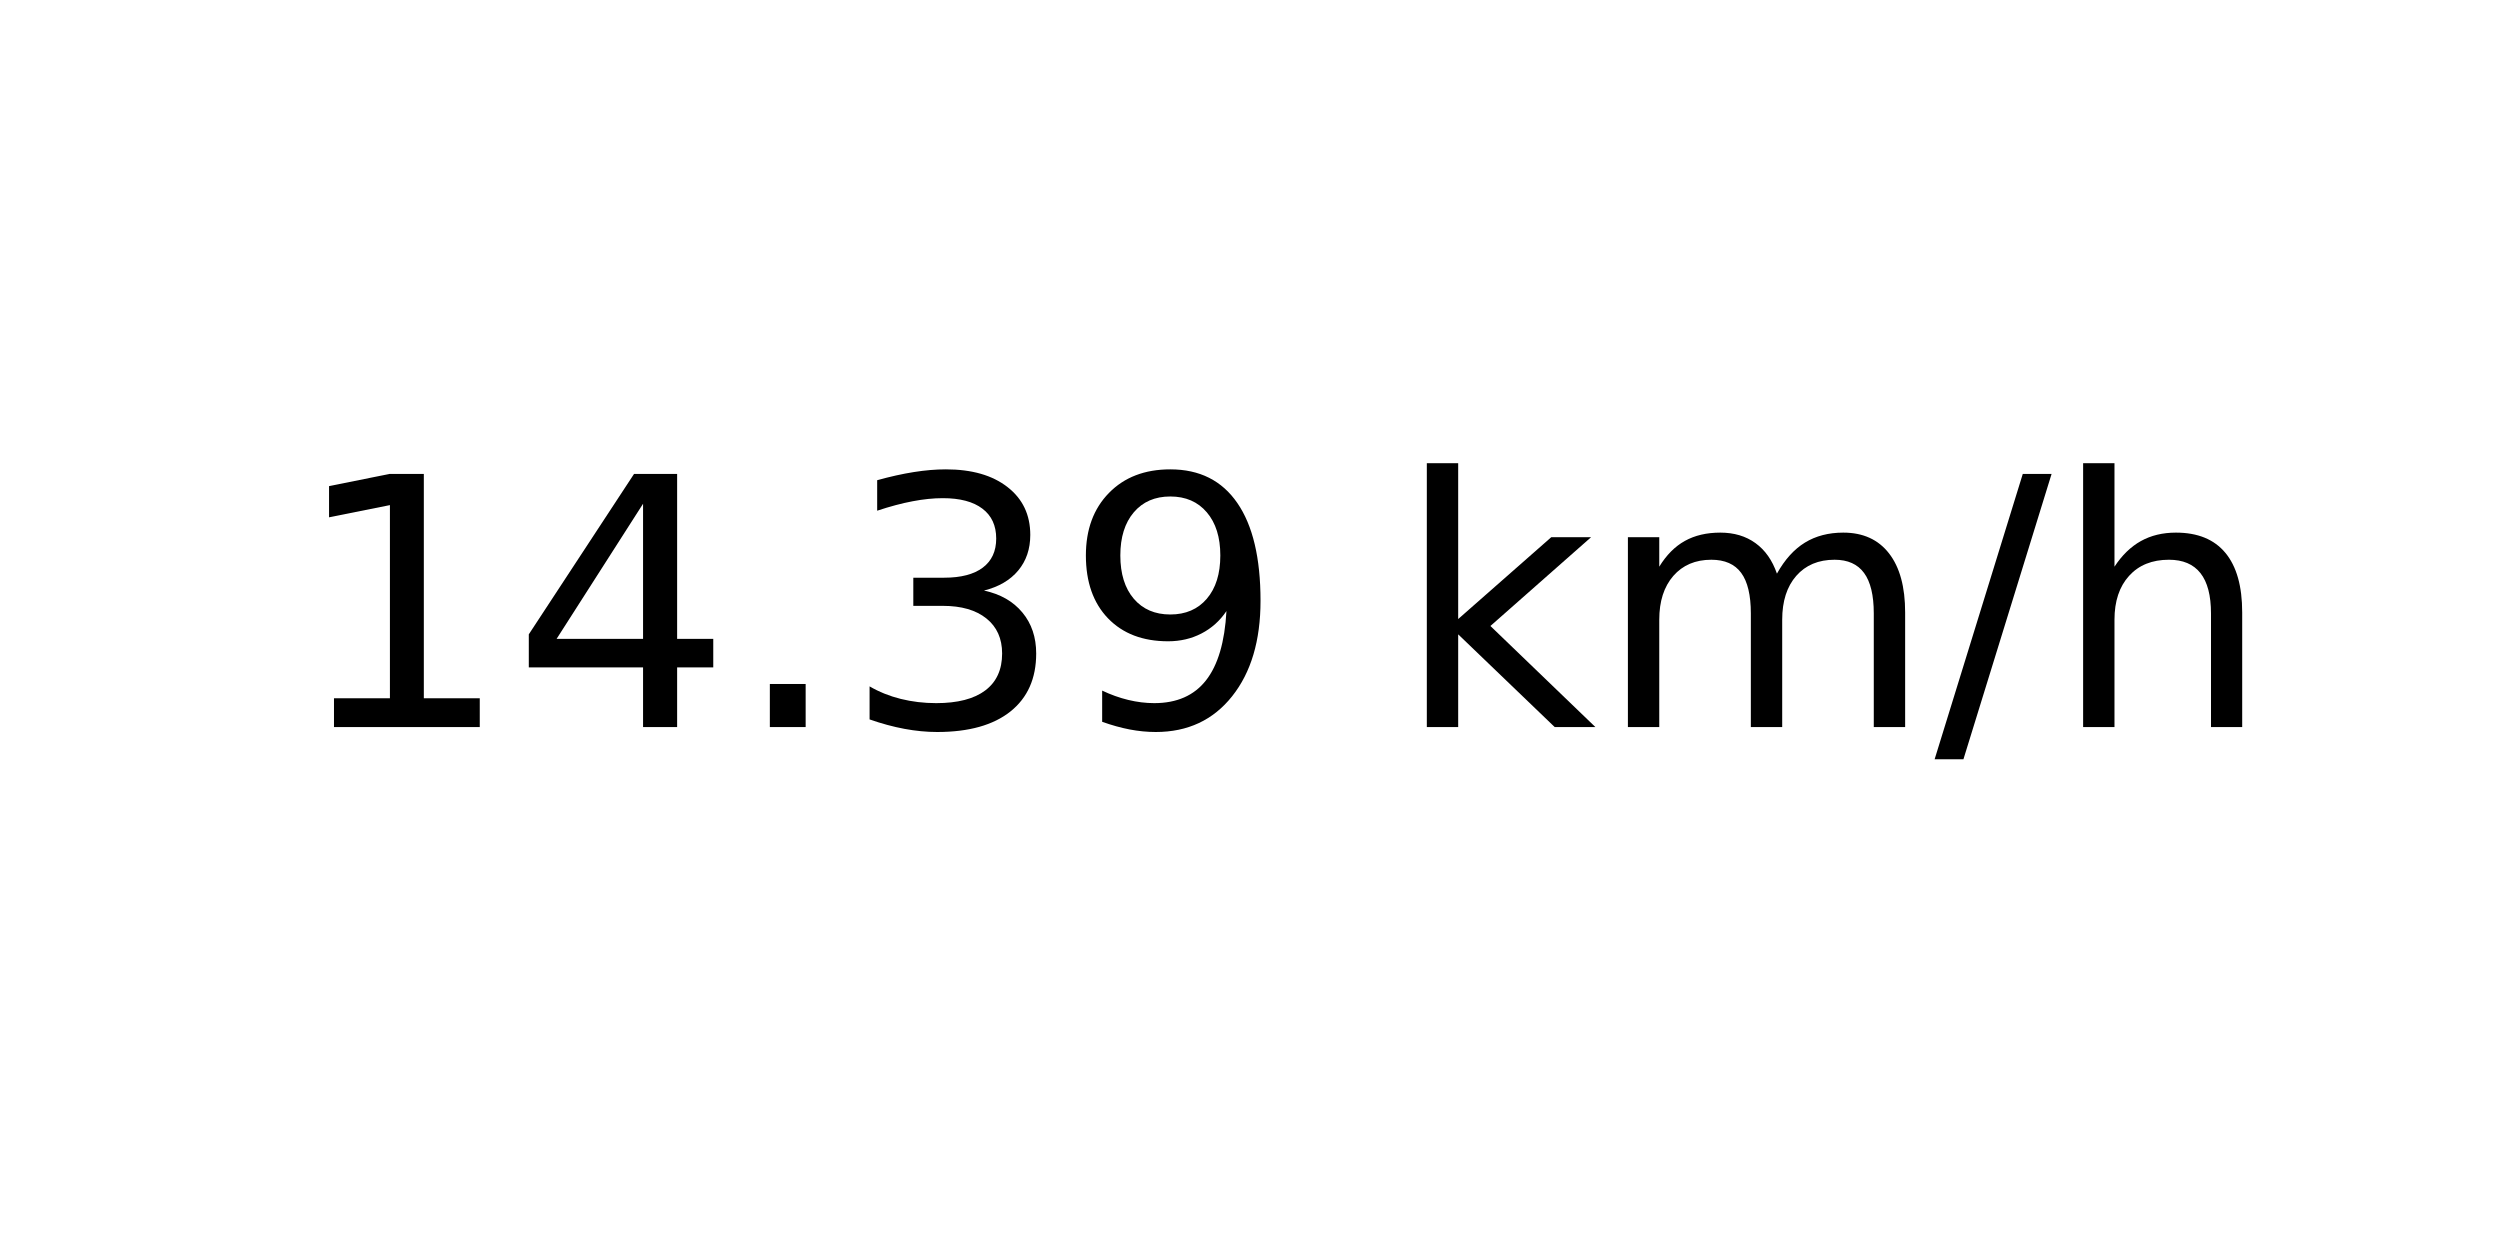
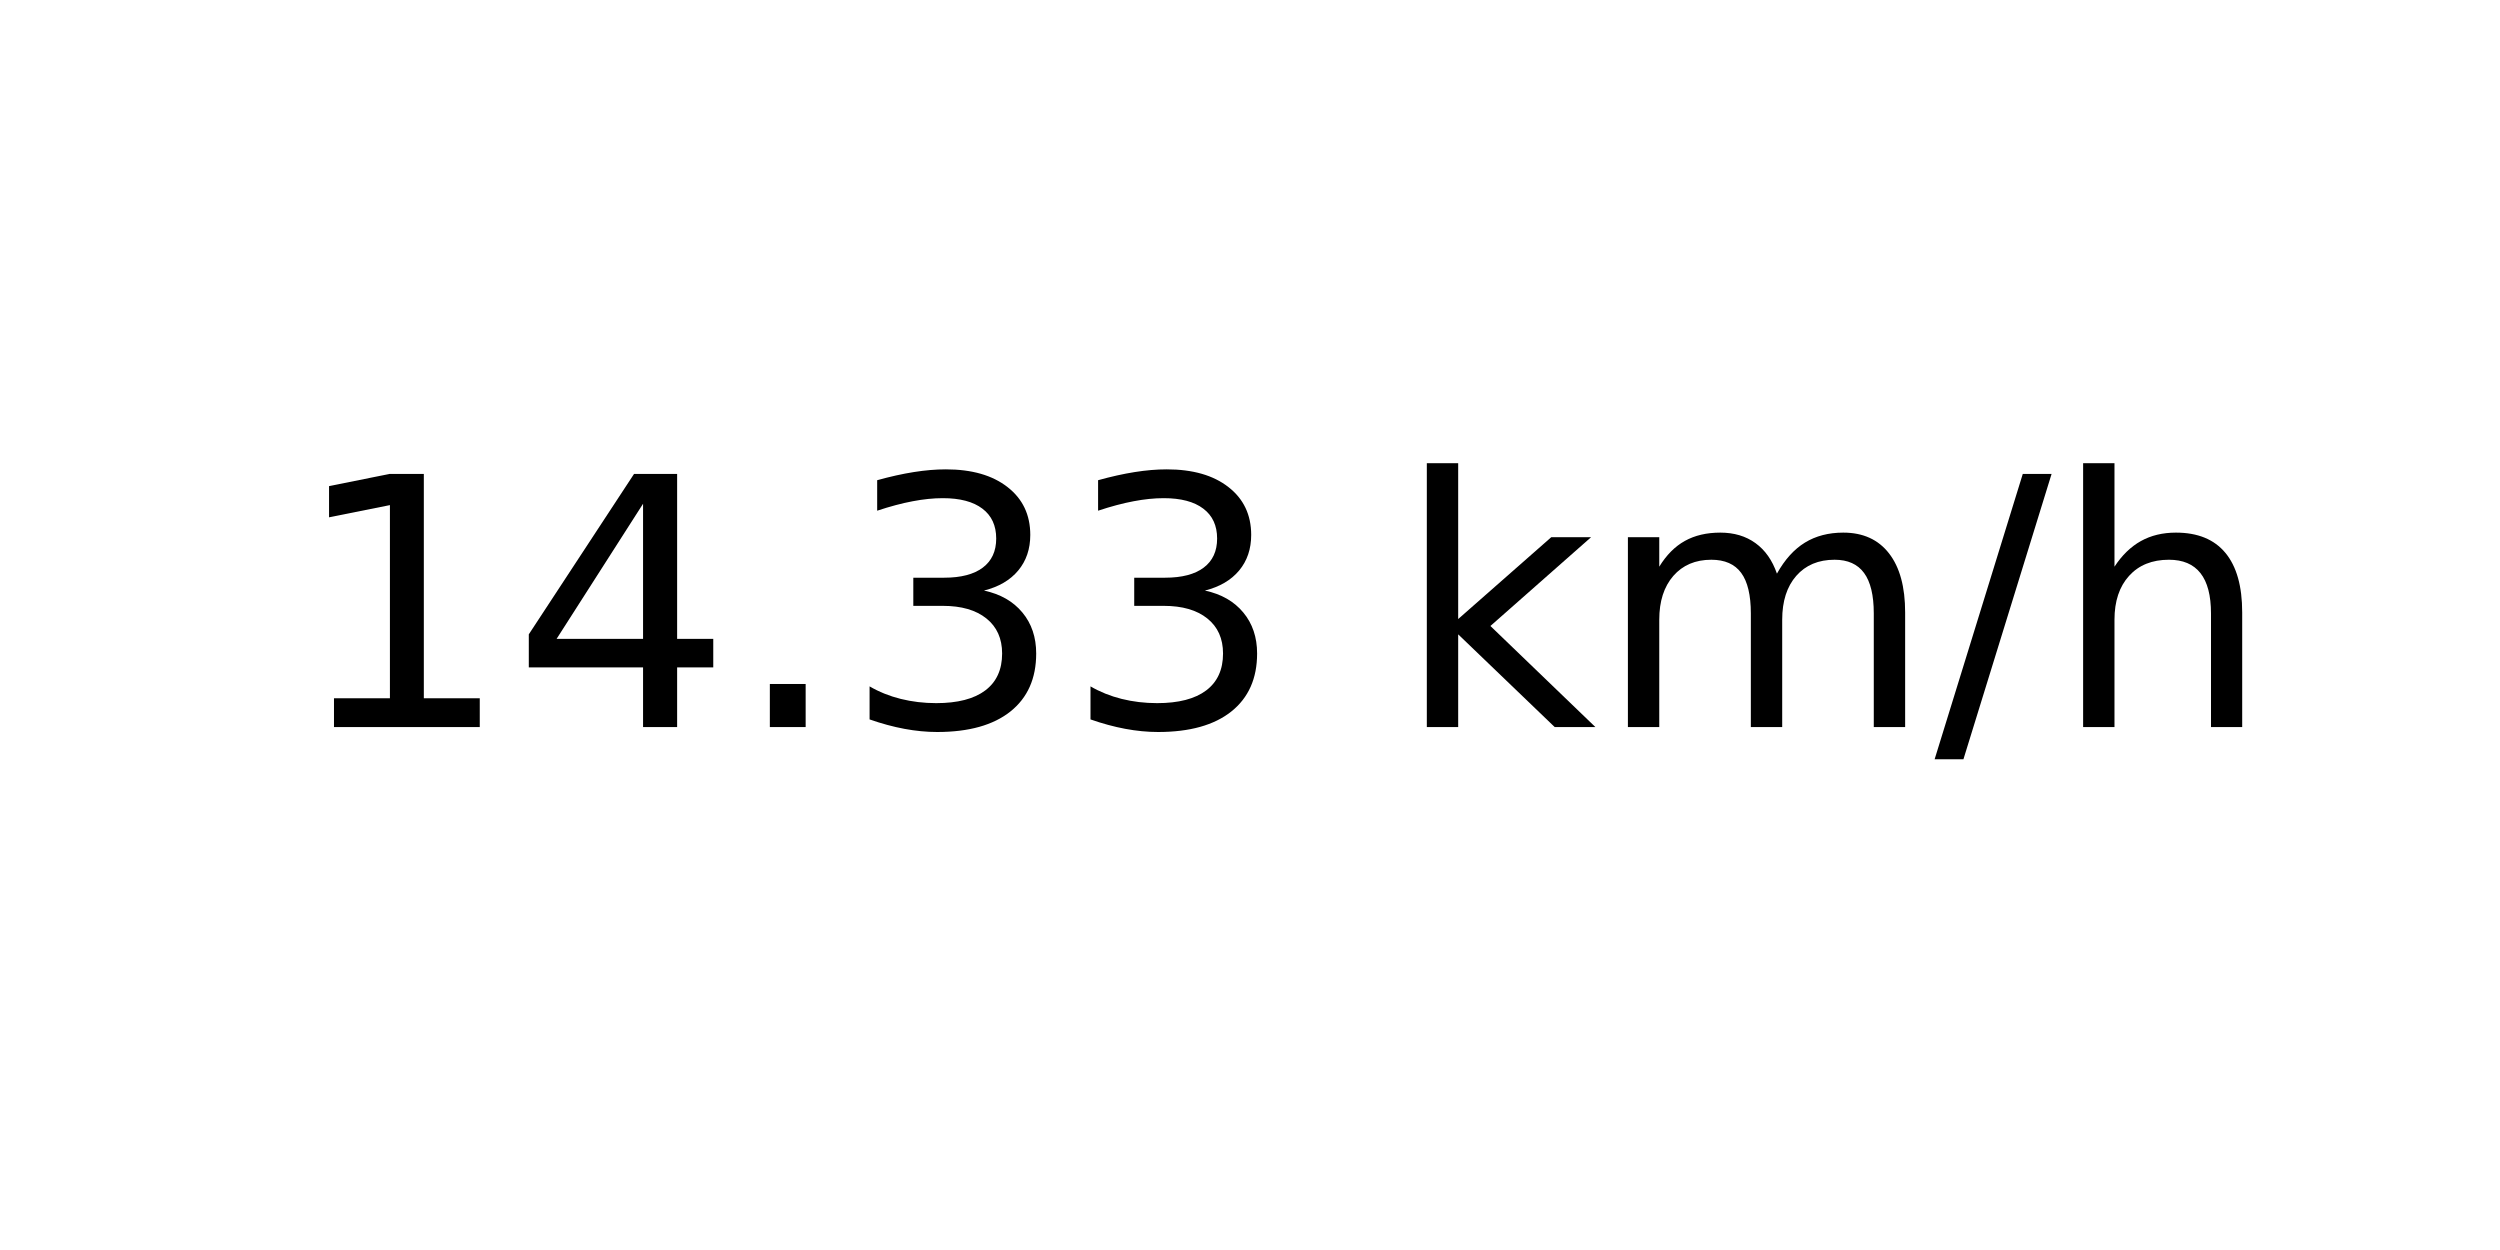
<svg xmlns="http://www.w3.org/2000/svg" xmlns:xlink="http://www.w3.org/1999/xlink" width="72pt" height="36pt" viewBox="0 0 72 36" version="1.1">
  <defs>
    <style type="text/css">*{stroke-linejoin: round; stroke-linecap: butt}</style>
  </defs>
  <g id="figure_1">
    <g id="axes_1">
      <g id="text_1">
        <g transform="translate(8.378125 20.93937) scale(0.1 -0.1)">
          <defs>
            <path id="DejaVuSans-31" d="M 794 531  L 1825 531  L 1825 4091  L 703 3866  L 703 4441  L 1819 4666  L 2450 4666  L 2450 531  L 3481 531  L 3481 0  L 794 0  L 794 531  z " transform="scale(0.015625)" />
            <path id="DejaVuSans-34" d="M 2419 4116  L 825 1625  L 2419 1625  L 2419 4116  z M 2253 4666  L 3047 4666  L 3047 1625  L 3713 1625  L 3713 1100  L 3047 1100  L 3047 0  L 2419 0  L 2419 1100  L 313 1100  L 313 1709  L 2253 4666  z " transform="scale(0.015625)" />
            <path id="DejaVuSans-2e" d="M 684 794  L 1344 794  L 1344 0  L 684 0  L 684 794  z " transform="scale(0.015625)" />
            <path id="DejaVuSans-33" d="M 2597 2516  Q 3050 2419 3304 2112  Q 3559 1806 3559 1356  Q 3559 666 3084 287  Q 2609 -91 1734 -91  Q 1441 -91 1130 -33  Q 819 25 488 141  L 488 750  Q 750 597 1062 519  Q 1375 441 1716 441  Q 2309 441 2620 675  Q 2931 909 2931 1356  Q 2931 1769 2642 2001  Q 2353 2234 1838 2234  L 1294 2234  L 1294 2753  L 1863 2753  Q 2328 2753 2575 2939  Q 2822 3125 2822 3475  Q 2822 3834 2567 4026  Q 2313 4219 1838 4219  Q 1578 4219 1281 4162  Q 984 4106 628 3988  L 628 4550  Q 988 4650 1302 4700  Q 1616 4750 1894 4750  Q 2613 4750 3031 4423  Q 3450 4097 3450 3541  Q 3450 3153 3228 2886  Q 3006 2619 2597 2516  z " transform="scale(0.015625)" />
-             <path id="DejaVuSans-39" d="M 703 97  L 703 672  Q 941 559 1184 500  Q 1428 441 1663 441  Q 2288 441 2617 861  Q 2947 1281 2994 2138  Q 2813 1869 2534 1725  Q 2256 1581 1919 1581  Q 1219 1581 811 2004  Q 403 2428 403 3163  Q 403 3881 828 4315  Q 1253 4750 1959 4750  Q 2769 4750 3195 4129  Q 3622 3509 3622 2328  Q 3622 1225 3098 567  Q 2575 -91 1691 -91  Q 1453 -91 1209 -44  Q 966 3 703 97  z M 1959 2075  Q 2384 2075 2632 2365  Q 2881 2656 2881 3163  Q 2881 3666 2632 3958  Q 2384 4250 1959 4250  Q 1534 4250 1286 3958  Q 1038 3666 1038 3163  Q 1038 2656 1286 2365  Q 1534 2075 1959 2075  z " transform="scale(0.015625)" />
            <path id="DejaVuSans-20" transform="scale(0.015625)" />
            <path id="DejaVuSans-6b" d="M 581 4863  L 1159 4863  L 1159 1991  L 2875 3500  L 3609 3500  L 1753 1863  L 3688 0  L 2938 0  L 1159 1709  L 1159 0  L 581 0  L 581 4863  z " transform="scale(0.015625)" />
            <path id="DejaVuSans-6d" d="M 3328 2828  Q 3544 3216 3844 3400  Q 4144 3584 4550 3584  Q 5097 3584 5394 3201  Q 5691 2819 5691 2113  L 5691 0  L 5113 0  L 5113 2094  Q 5113 2597 4934 2840  Q 4756 3084 4391 3084  Q 3944 3084 3684 2787  Q 3425 2491 3425 1978  L 3425 0  L 2847 0  L 2847 2094  Q 2847 2600 2669 2842  Q 2491 3084 2119 3084  Q 1678 3084 1418 2786  Q 1159 2488 1159 1978  L 1159 0  L 581 0  L 581 3500  L 1159 3500  L 1159 2956  Q 1356 3278 1631 3431  Q 1906 3584 2284 3584  Q 2666 3584 2933 3390  Q 3200 3197 3328 2828  z " transform="scale(0.015625)" />
            <path id="DejaVuSans-2f" d="M 1625 4666  L 2156 4666  L 531 -594  L 0 -594  L 1625 4666  z " transform="scale(0.015625)" />
            <path id="DejaVuSans-68" d="M 3513 2113  L 3513 0  L 2938 0  L 2938 2094  Q 2938 2591 2744 2837  Q 2550 3084 2163 3084  Q 1697 3084 1428 2787  Q 1159 2491 1159 1978  L 1159 0  L 581 0  L 581 4863  L 1159 4863  L 1159 2956  Q 1366 3272 1645 3428  Q 1925 3584 2291 3584  Q 2894 3584 3203 3211  Q 3513 2838 3513 2113  z " transform="scale(0.015625)" />
          </defs>
          <use xlink:href="#DejaVuSans-31" />
          <use xlink:href="#DejaVuSans-34" x="63.623" />
          <use xlink:href="#DejaVuSans-2e" x="127.246" />
          <use xlink:href="#DejaVuSans-33" x="159.033" />
-           <use xlink:href="#DejaVuSans-39" x="222.656" />
+           <use xlink:href="#DejaVuSans-33" x="222.656" />
          <use xlink:href="#DejaVuSans-20" x="286.279" />
          <use xlink:href="#DejaVuSans-6b" x="318.066" />
          <use xlink:href="#DejaVuSans-6d" x="375.977" />
          <use xlink:href="#DejaVuSans-2f" x="473.389" />
          <use xlink:href="#DejaVuSans-68" x="507.08" />
        </g>
      </g>
    </g>
  </g>
</svg>
